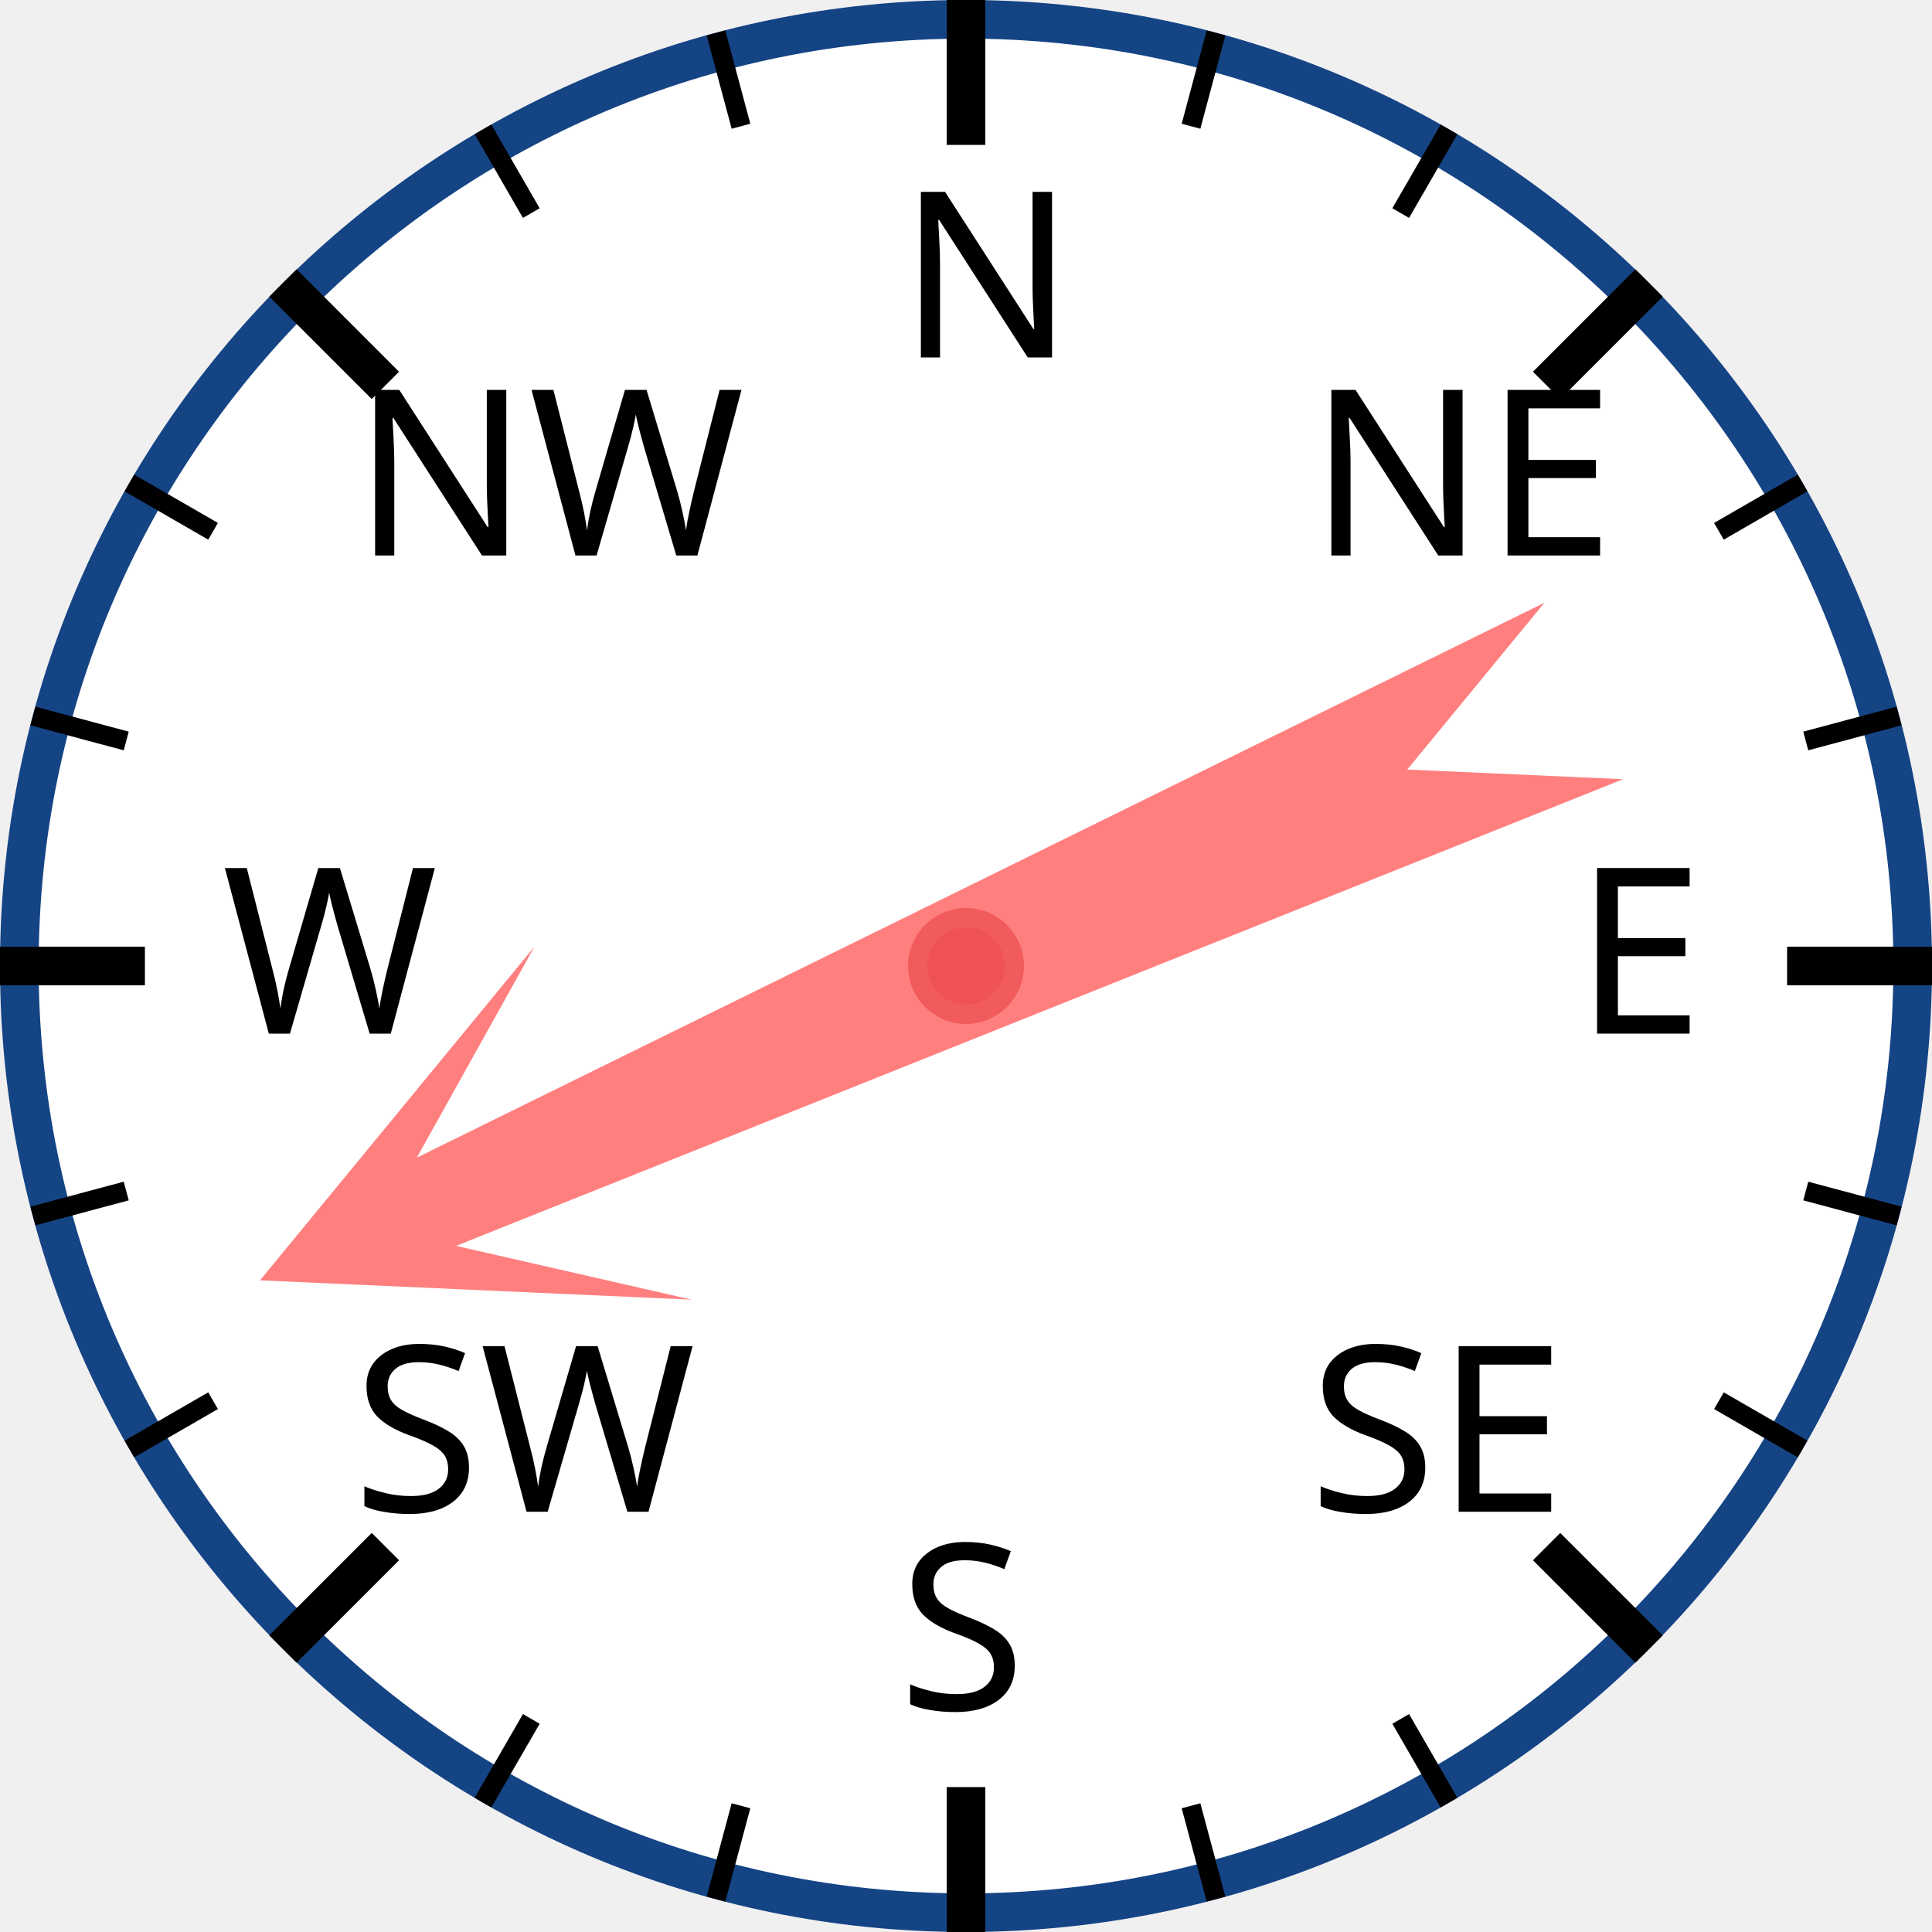
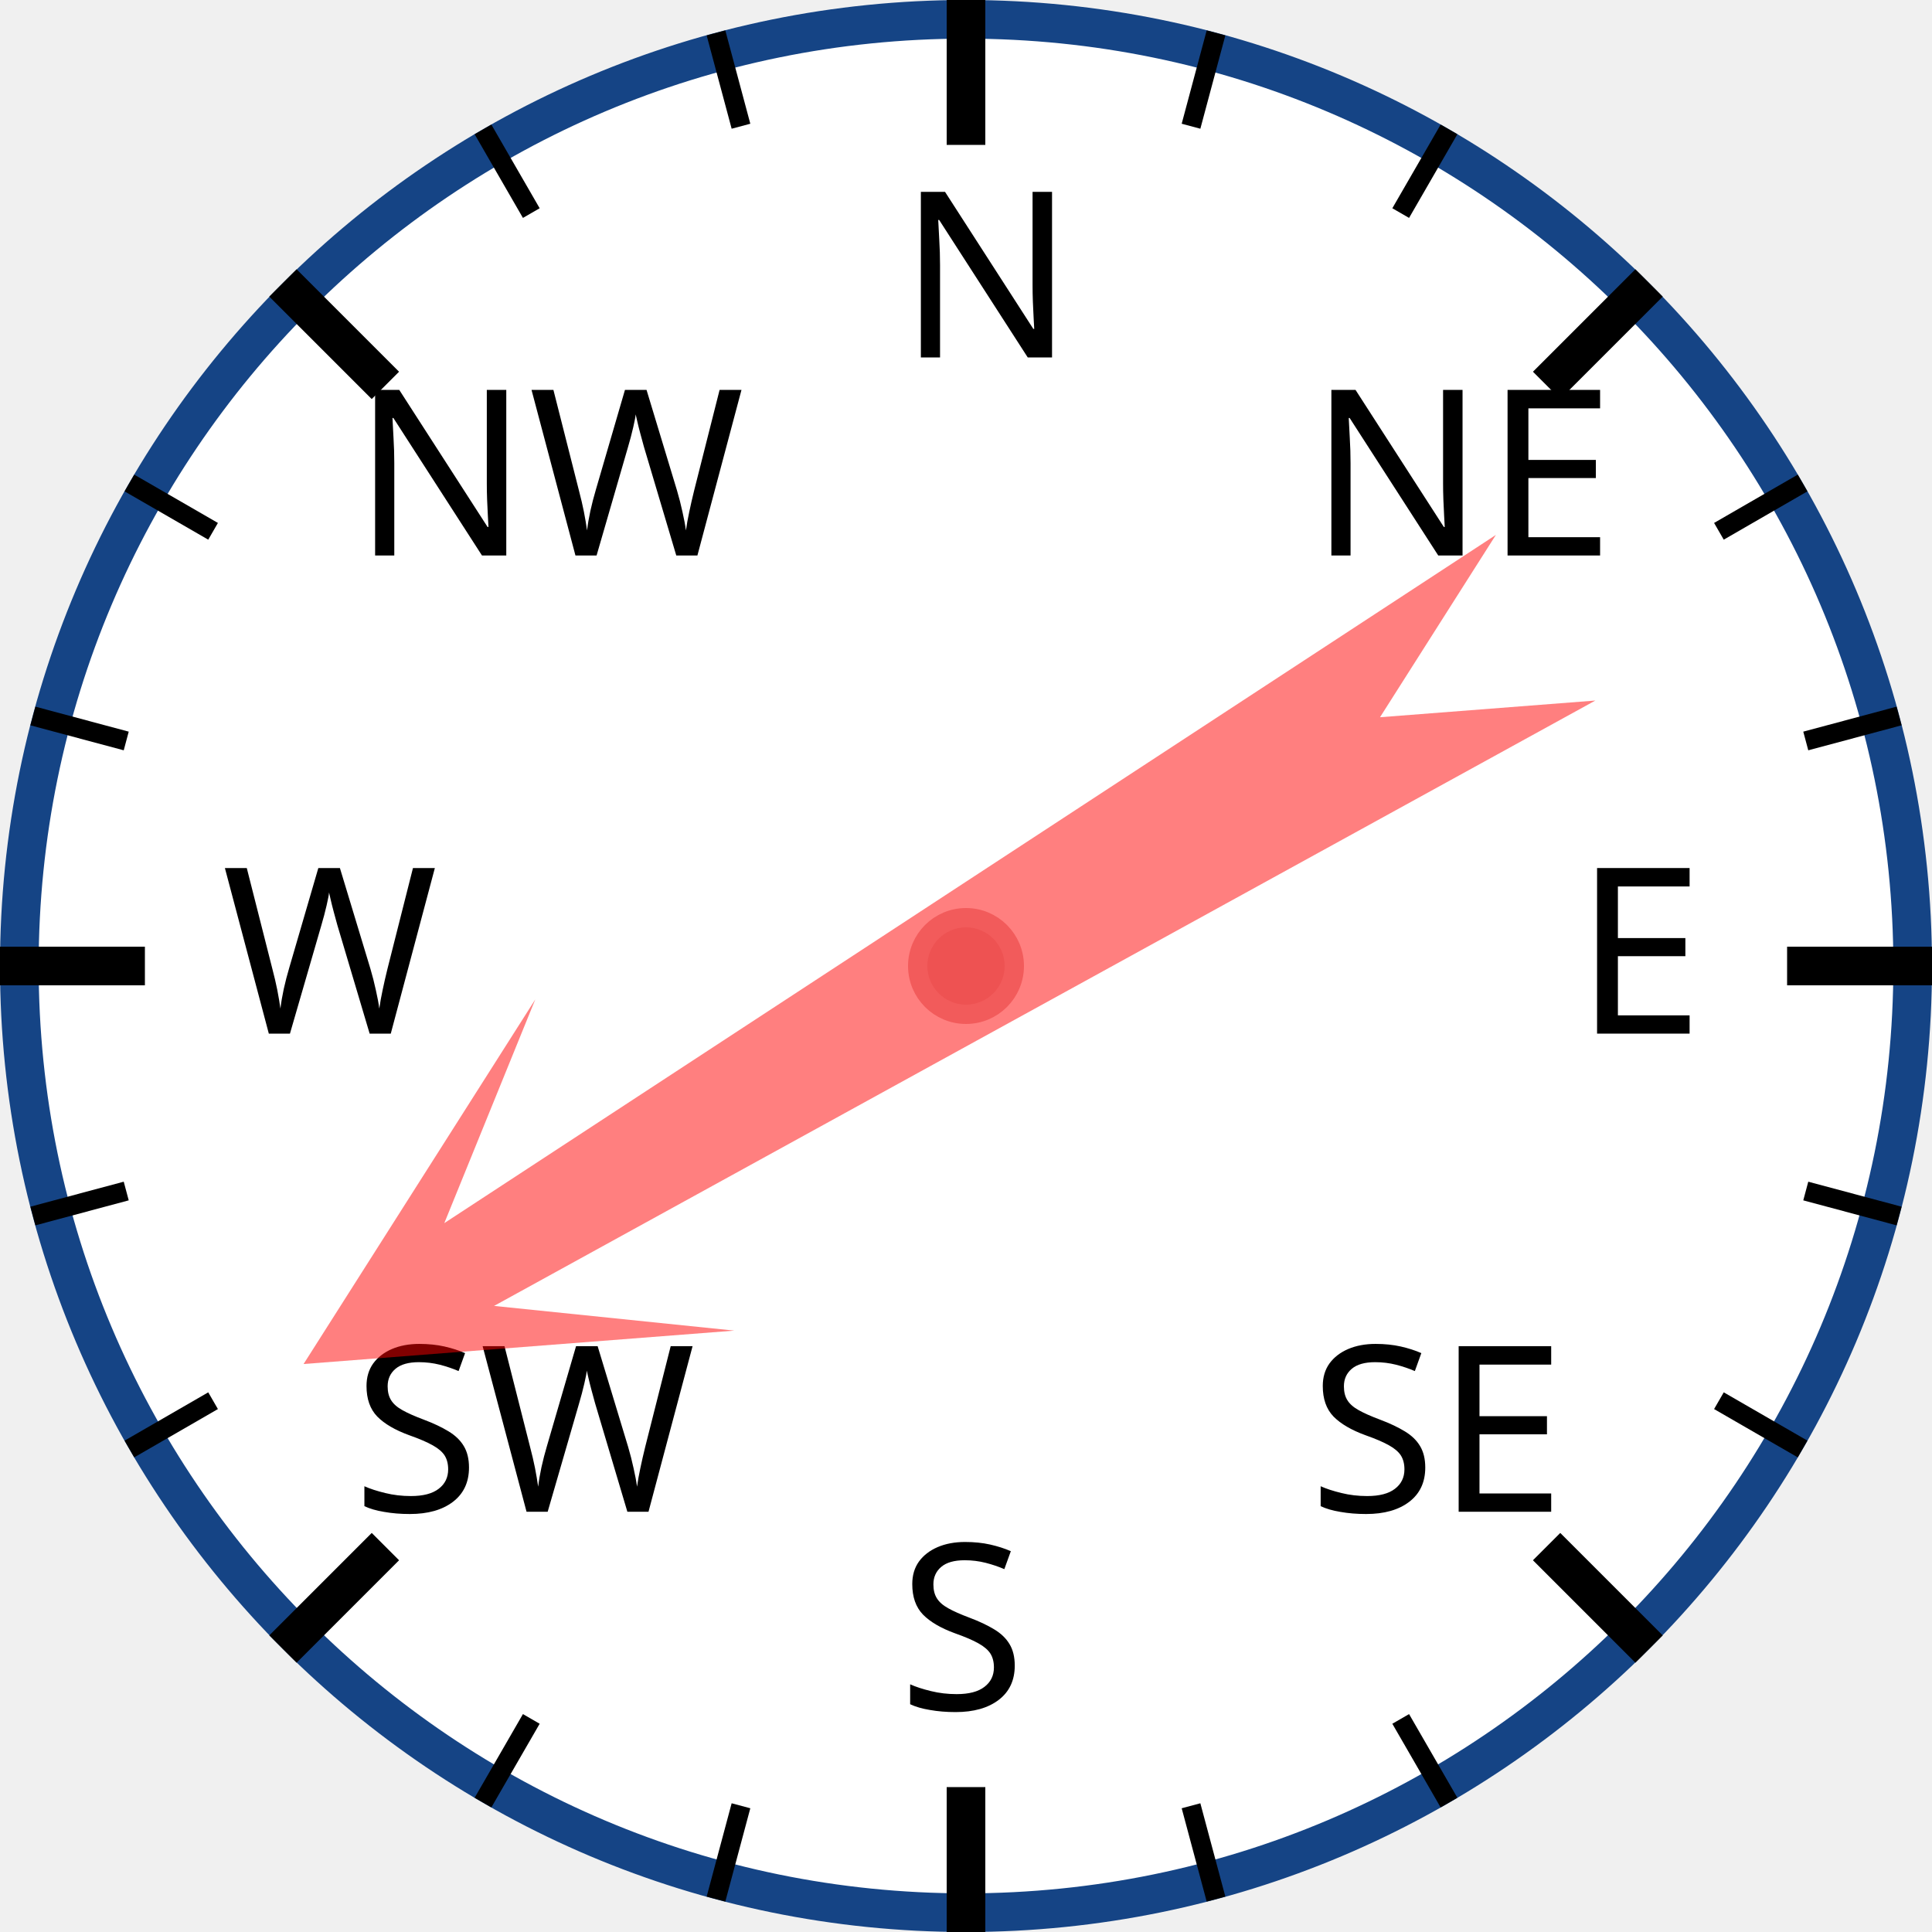
<svg xmlns="http://www.w3.org/2000/svg" width="120px" height="120px" viewBox="0 0 200 200">
  <circle cx="100" cy="100" r="98" style="fill: white; stroke: #154485; stroke-width: 4;" />
  <text x="93.0" y="37.0" style="font-family: sans-serif; font-size: 18pt;">N</text>
  <line x1="100.0" y1="0.0" x2="100.0" y2="15.0" style="stroke: black; stroke-width: 4;" />
  <line x1="74.118" y1="3.407" x2="76.706" y2="13.067" style="stroke: black; stroke-width: 2;" />
  <line x1="50" y1="13.397" x2="55" y2="22.058" style="stroke: black; stroke-width: 2;" />
  <text x="36.503" y="57.503" style="font-family: sans-serif; font-size: 18pt;">NW</text>
  <line x1="29.289" y1="29.289" x2="39.896" y2="39.896" style="stroke: black; stroke-width: 4;" />
  <line x1="13.397" y1="50" x2="22.058" y2="55" style="stroke: black; stroke-width: 2;" />
  <line x1="3.407" y1="74.118" x2="13.067" y2="76.706" style="stroke: black; stroke-width: 2;" />
  <text x="23.0" y="107.0" style="font-family: sans-serif; font-size: 18pt;">W</text>
  <line x1="0.0" y1="100.0" x2="15.0" y2="100.0" style="stroke: black; stroke-width: 4;" />
  <line x1="3.407" y1="125.882" x2="13.067" y2="123.294" style="stroke: black; stroke-width: 2;" />
  <line x1="13.397" y1="150" x2="22.058" y2="145" style="stroke: black; stroke-width: 2;" />
  <text x="36.503" y="156.497" style="font-family: sans-serif; font-size: 18pt;">SW</text>
  <line x1="29.289" y1="170.711" x2="39.896" y2="160.104" style="stroke: black; stroke-width: 4;" />
  <line x1="50" y1="186.603" x2="55" y2="177.942" style="stroke: black; stroke-width: 2;" />
  <line x1="74.118" y1="196.593" x2="76.706" y2="186.933" style="stroke: black; stroke-width: 2;" />
  <text x="93" y="177.0" style="font-family: sans-serif; font-size: 18pt;">S</text>
  <line x1="100" y1="200.0" x2="100" y2="185.0" style="stroke: black; stroke-width: 4;" />
  <line x1="125.882" y1="196.593" x2="123.294" y2="186.933" style="stroke: black; stroke-width: 2;" />
  <line x1="150.0" y1="186.603" x2="145.0" y2="177.942" style="stroke: black; stroke-width: 2;" />
  <text x="135.497" y="156.497" style="font-family: sans-serif; font-size: 18pt;">SE</text>
  <line x1="170.711" y1="170.711" x2="160.104" y2="160.104" style="stroke: black; stroke-width: 4;" />
  <line x1="186.603" y1="150" x2="177.942" y2="145" style="stroke: black; stroke-width: 2;" />
  <line x1="196.593" y1="125.882" x2="186.933" y2="123.294" style="stroke: black; stroke-width: 2;" />
  <text x="163.0" y="107" style="font-family: sans-serif; font-size: 18pt;">E</text>
  <line x1="200.0" y1="100" x2="185.0" y2="100" style="stroke: black; stroke-width: 4;" />
  <line x1="196.593" y1="74.118" x2="186.933" y2="76.706" style="stroke: black; stroke-width: 2;" />
  <line x1="186.603" y1="50" x2="177.942" y2="55" style="stroke: black; stroke-width: 2;" />
  <text x="135.497" y="57.503" style="font-family: sans-serif; font-size: 18pt;">NE</text>
  <line x1="170.711" y1="29.289" x2="160.104" y2="39.896" style="stroke: black; stroke-width: 4;" />
  <line x1="150" y1="13.397" x2="145" y2="22.058" style="stroke: black; stroke-width: 2;" />
  <line x1="125.882" y1="3.407" x2="123.294" y2="13.067" style="stroke: black; stroke-width: 2;" />
-   <polygon points="100 20 120 60 105 40 110 170 100 150 90 170 95 40 80 60" style="fill: red; fill-opacity: 0.5;" transform="rotate(246,100,100)" />
+   <polygon points="100 20 120 60 105 40 110 170 100 150 90 170 95 40 80 60" style="fill: red; fill-opacity: 0.5;" transform="rotate(239,100,100)" />
  <circle cx="100" cy="100" r="5" style="fill: #EE5252; stroke: #F25B5B; stroke-width: 2;" />
</svg>
